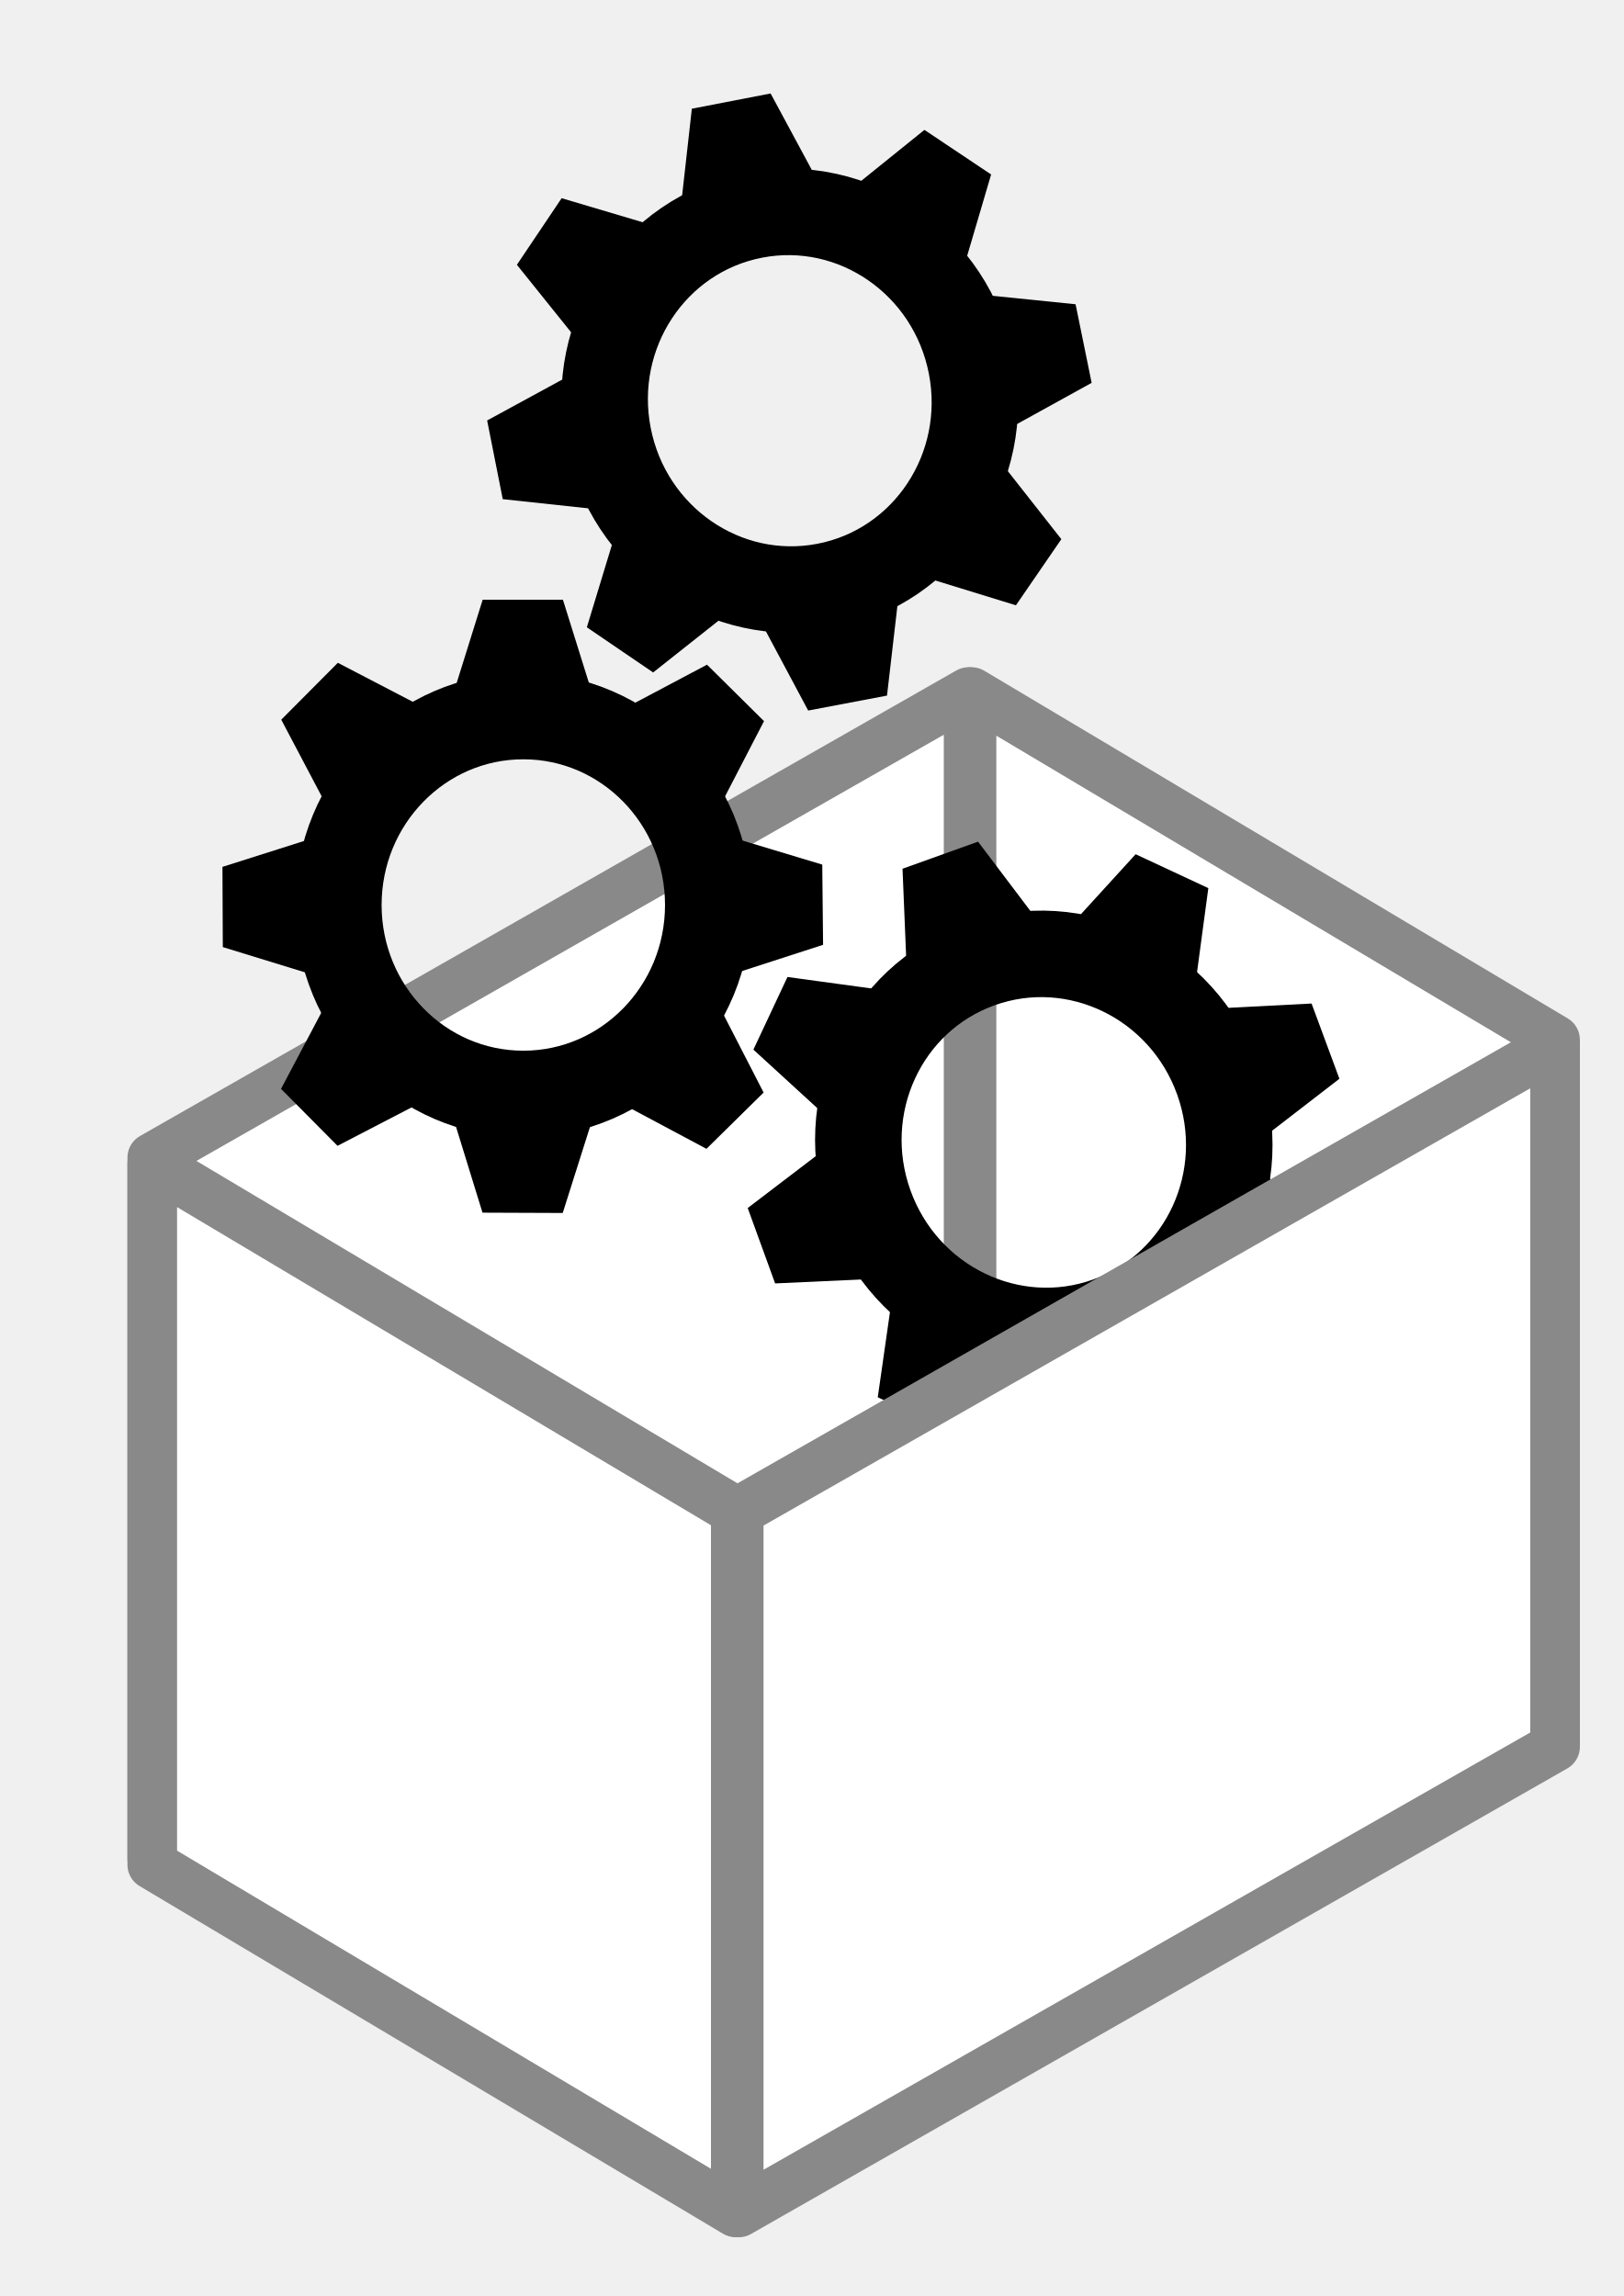
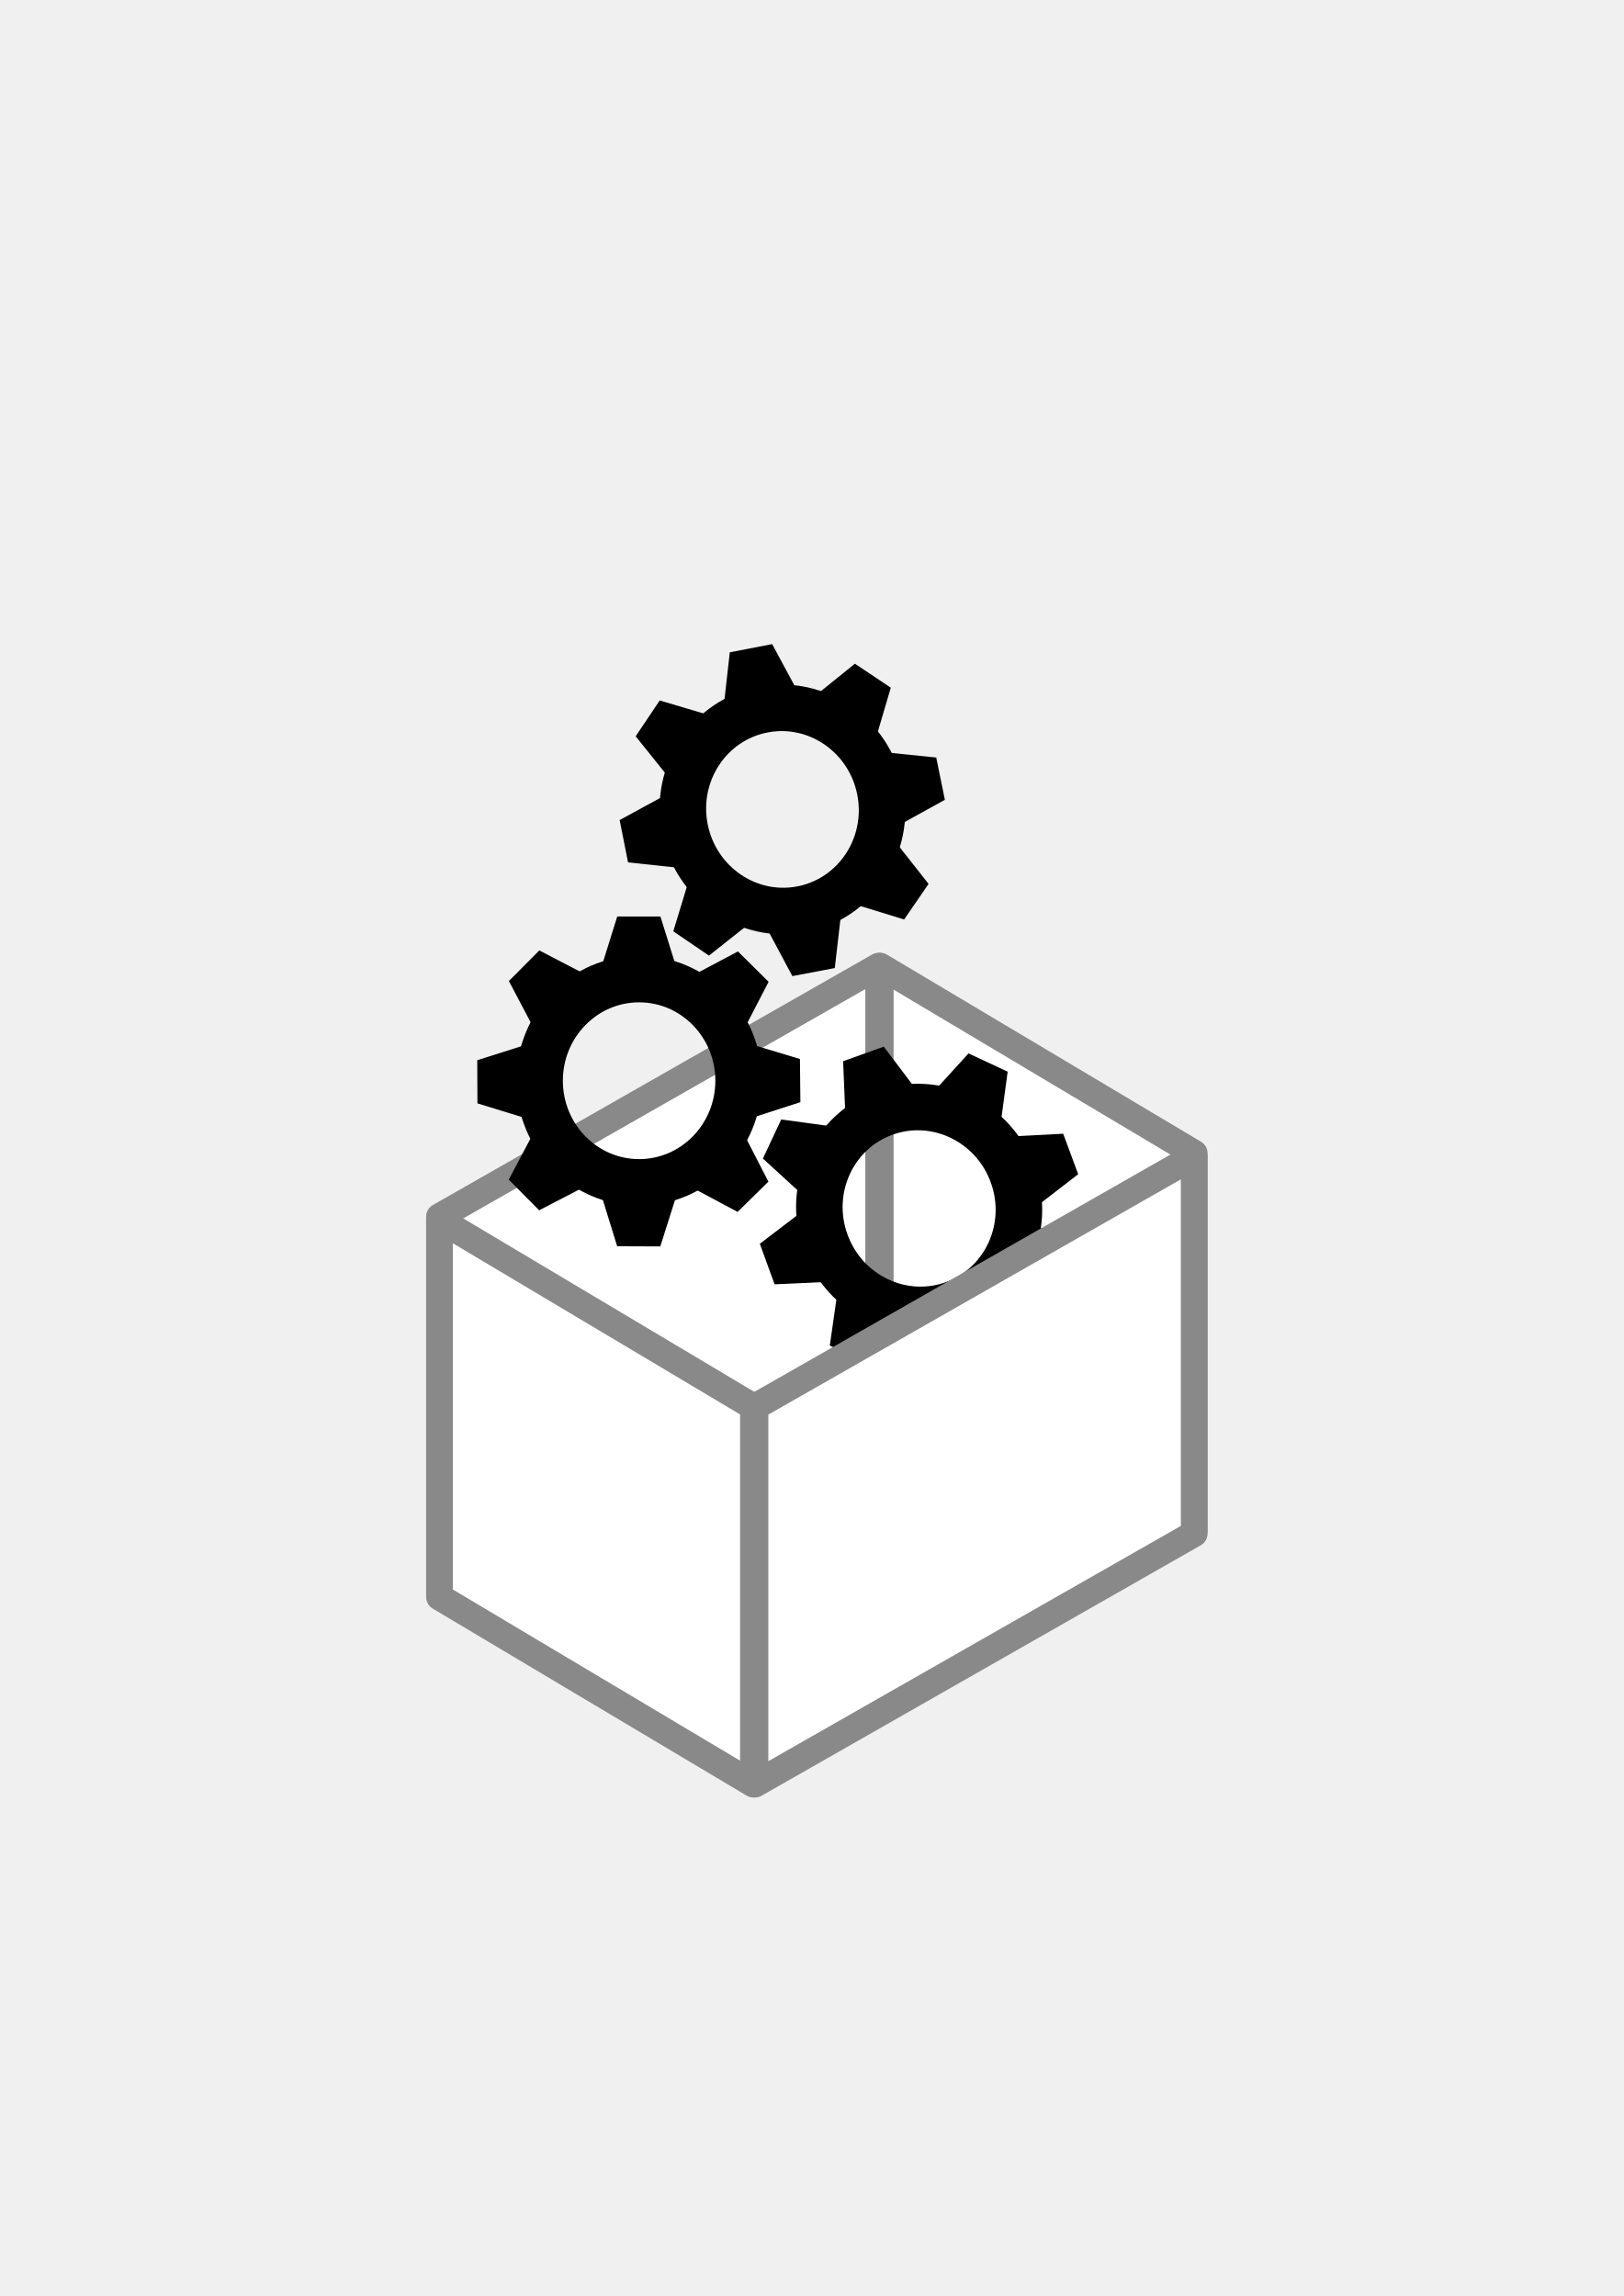
<svg xmlns="http://www.w3.org/2000/svg" width="210mm" height="297mm" viewBox="0 0 210 297" version="1.1" id="svg8">
  <defs id="defs2">
    </defs>
  <g id="layer7" style="display:inline;opacity:1">
    <g style="display:inline;opacity:1" id="g5022">
-       <path id="path5020" d="m 125.653,89.517 v 90.714 l 75.468,44.976 v -90.714 z" style="fill:#ffffff;fill-opacity:1;stroke:#898989;stroke-width:6.417;stroke-linecap:round;stroke-linejoin:round;stroke-miterlimit:4;stroke-dasharray:none;stroke-opacity:1;paint-order:normal" />
+       <path id="path5020" d="m 113.847,124.976 v 48.805 l 40.602,24.197 v -48.805 z" style="fill:#ffffff;fill-opacity:1;stroke:#898989;stroke-width:3.453;stroke-linecap:round;stroke-linejoin:round;stroke-miterlimit:4;stroke-dasharray:none;stroke-opacity:1;paint-order:normal" />
    </g>
    <g id="g5026" style="display:inline;opacity:1">
-       <path style="fill:#ffffff;fill-opacity:1;stroke:#898989;stroke-width:6.417;stroke-linecap:round;stroke-linejoin:round;stroke-miterlimit:4;stroke-dasharray:none;stroke-opacity:1;paint-order:normal" d="m 125.272,89.517 v 90.714 L 19.693,240.452 v -90.714 z" id="path5024" />
+       <path style="fill:#ffffff;fill-opacity:1;stroke:#898989;stroke-width:3.453;stroke-linecap:round;stroke-linejoin:round;stroke-miterlimit:4;stroke-dasharray:none;stroke-opacity:1;paint-order:normal" d="m 113.642,124.976 v 48.805 L 56.84,206.18 V 157.375 Z" id="path5024" />
    </g>
  </g>
  <g id="layer6" style="display:inline;opacity:1">
-     <g id="g5071" transform="matrix(0.7130464,0,0,0.7130464,-194.8952,49.92498)">
+     <g id="g5071" transform="matrix(0.3836237,0,0,0.3836237,-58.61018,103.675)">
      <g transform="rotate(-19.71992,857.3592,-509.982)" id="g4834-1" style="display:inline">
        <ellipse style="display:inline;opacity:1;fill:none;stroke:#000000;stroke-width:15.692;stroke-miterlimit:4;stroke-dasharray:none;stroke-opacity:1" id="path3801-3-2" ry="34.278" rx="33.548" cy="-33.908" cx="267.418" />
        <path style="display:inline;opacity:1;fill:#000000;fill-opacity:1;stroke:none;stroke-width:0.319px;stroke-linecap:butt;stroke-linejoin:miter;stroke-opacity:1" d="m 253.433,-68.125 6.615,-21.167 h 14.552 l 6.615,21.167 z" id="path4613-6-70" />
        <path style="display:inline;opacity:1;fill:#000000;fill-opacity:1;stroke:none;stroke-width:0.319px;stroke-linecap:butt;stroke-linejoin:miter;stroke-opacity:1" d="m 300.408,-47.633 21.233,6.397 0.149,14.551 -21.098,6.831 z" id="path4613-6-7-9" />
        <path style="display:inline;opacity:1;fill:#000000;fill-opacity:1;stroke:none;stroke-width:0.319px;stroke-linecap:butt;stroke-linejoin:miter;stroke-opacity:1" d="M 281.261,0.821 274.566,21.963 260.014,21.907 253.48,0.715 Z" id="path4613-6-7-5-36" />
        <path style="display:inline;opacity:1;fill:#000000;fill-opacity:1;stroke:none;stroke-width:0.319px;stroke-linecap:butt;stroke-linejoin:miter;stroke-opacity:1" d="m 234.109,-19.754 -21.197,-6.518 -0.066,-14.552 21.136,-6.711 z" id="path4613-6-7-5-3-0" />
        <path style="display:inline;opacity:1;fill:#000000;fill-opacity:1;stroke:none;stroke-width:0.319px;stroke-linecap:butt;stroke-linejoin:miter;stroke-opacity:1" d="M 300.861,-19.607 311.003,0.114 300.636,10.326 281.069,-0.111 Z" id="path4613-6-7-5-5-62" />
        <path style="display:inline;opacity:1;fill:#000000;fill-opacity:1;stroke:none;stroke-width:0.319px;stroke-linecap:butt;stroke-linejoin:miter;stroke-opacity:1" d="m 281.141,-67.119 19.595,-10.384 10.339,10.241 -10.196,19.693 z" id="path4613-6-7-5-5-6-6" />
        <path style="display:inline;opacity:1;fill:#000000;fill-opacity:1;stroke:none;stroke-width:0.319px;stroke-linecap:butt;stroke-linejoin:miter;stroke-opacity:1" d="m 233.856,-47.909 -10.343,-19.617 10.262,-10.318 19.672,10.237 z" id="path4613-6-7-5-5-6-2-1" />
        <path style="display:inline;opacity:1;fill:#000000;fill-opacity:1;stroke:none;stroke-width:0.319px;stroke-linecap:butt;stroke-linejoin:miter;stroke-opacity:1" d="M 253.404,-0.434 233.719,9.779 223.47,-0.551 233.836,-20.155 Z" id="path4613-6-7-5-5-6-2-9-8" />
      </g>
      <g transform="translate(100.8301,128.0692)" id="g4834-1-7" style="display:inline">
        <ellipse style="display:inline;opacity:1;fill:none;stroke:#000000;stroke-width:15.692;stroke-miterlimit:4;stroke-dasharray:none;stroke-opacity:1" id="path3801-3-2-9" ry="34.278" rx="33.548" cy="-33.908" cx="267.418" />
        <path style="display:inline;opacity:1;fill:#000000;fill-opacity:1;stroke:none;stroke-width:0.319px;stroke-linecap:butt;stroke-linejoin:miter;stroke-opacity:1" d="m 253.433,-68.125 6.615,-21.167 h 14.552 l 6.615,21.167 z" id="path4613-6-70-2" />
        <path style="display:inline;opacity:1;fill:#000000;fill-opacity:1;stroke:none;stroke-width:0.319px;stroke-linecap:butt;stroke-linejoin:miter;stroke-opacity:1" d="m 300.408,-47.633 21.233,6.397 0.149,14.551 -21.098,6.831 z" id="path4613-6-7-9-0" />
        <path style="display:inline;opacity:1;fill:#000000;fill-opacity:1;stroke:none;stroke-width:0.319px;stroke-linecap:butt;stroke-linejoin:miter;stroke-opacity:1" d="M 281.261,0.821 274.566,21.963 260.014,21.907 253.48,0.715 Z" id="path4613-6-7-5-36-2" />
        <path style="display:inline;opacity:1;fill:#000000;fill-opacity:1;stroke:none;stroke-width:0.319px;stroke-linecap:butt;stroke-linejoin:miter;stroke-opacity:1" d="m 234.109,-19.754 -21.197,-6.518 -0.066,-14.552 21.136,-6.711 z" id="path4613-6-7-5-3-0-3" />
        <path style="display:inline;opacity:1;fill:#000000;fill-opacity:1;stroke:none;stroke-width:0.319px;stroke-linecap:butt;stroke-linejoin:miter;stroke-opacity:1" d="M 300.861,-19.607 311.003,0.114 300.636,10.326 281.069,-0.111 Z" id="path4613-6-7-5-5-62-7" />
        <path style="display:inline;opacity:1;fill:#000000;fill-opacity:1;stroke:none;stroke-width:0.319px;stroke-linecap:butt;stroke-linejoin:miter;stroke-opacity:1" d="m 281.141,-67.119 19.595,-10.384 10.339,10.241 -10.196,19.693 z" id="path4613-6-7-5-5-6-6-5" />
        <path style="display:inline;opacity:1;fill:#000000;fill-opacity:1;stroke:none;stroke-width:0.319px;stroke-linecap:butt;stroke-linejoin:miter;stroke-opacity:1" d="m 233.856,-47.909 -10.343,-19.617 10.262,-10.318 19.672,10.237 z" id="path4613-6-7-5-5-6-2-1-9" />
        <path style="display:inline;opacity:1;fill:#000000;fill-opacity:1;stroke:none;stroke-width:0.319px;stroke-linecap:butt;stroke-linejoin:miter;stroke-opacity:1" d="M 253.404,-0.434 233.719,9.779 223.47,-0.551 233.836,-20.155 Z" id="path4613-6-7-5-5-6-2-9-8-2" />
      </g>
      <g transform="rotate(-10.95638,532.7474,-793.26)" id="g4834-1-2" style="display:inline">
        <ellipse style="display:inline;opacity:1;fill:none;stroke:#000000;stroke-width:15.692;stroke-miterlimit:4;stroke-dasharray:none;stroke-opacity:1" id="path3801-3-2-8" ry="34.278" rx="33.548" cy="-33.908" cx="267.418" />
        <path style="display:inline;opacity:1;fill:#000000;fill-opacity:1;stroke:none;stroke-width:0.319px;stroke-linecap:butt;stroke-linejoin:miter;stroke-opacity:1" d="m 253.433,-68.125 6.615,-21.167 h 14.552 l 6.615,21.167 z" id="path4613-6-70-9" />
        <path style="display:inline;opacity:1;fill:#000000;fill-opacity:1;stroke:none;stroke-width:0.319px;stroke-linecap:butt;stroke-linejoin:miter;stroke-opacity:1" d="m 300.408,-47.633 21.233,6.397 0.149,14.551 -21.098,6.831 z" id="path4613-6-7-9-7" />
        <path style="display:inline;opacity:1;fill:#000000;fill-opacity:1;stroke:none;stroke-width:0.319px;stroke-linecap:butt;stroke-linejoin:miter;stroke-opacity:1" d="M 281.261,0.821 274.566,21.963 260.014,21.907 253.48,0.715 Z" id="path4613-6-7-5-36-3" />
        <path style="display:inline;opacity:1;fill:#000000;fill-opacity:1;stroke:none;stroke-width:0.319px;stroke-linecap:butt;stroke-linejoin:miter;stroke-opacity:1" d="m 234.109,-19.754 -21.197,-6.518 -0.066,-14.552 21.136,-6.711 z" id="path4613-6-7-5-3-0-6" />
        <path style="display:inline;opacity:1;fill:#000000;fill-opacity:1;stroke:none;stroke-width:0.319px;stroke-linecap:butt;stroke-linejoin:miter;stroke-opacity:1" d="M 300.861,-19.607 311.003,0.114 300.636,10.326 281.069,-0.111 Z" id="path4613-6-7-5-5-62-1" />
        <path style="display:inline;opacity:1;fill:#000000;fill-opacity:1;stroke:none;stroke-width:0.319px;stroke-linecap:butt;stroke-linejoin:miter;stroke-opacity:1" d="m 281.141,-67.119 19.595,-10.384 10.339,10.241 -10.196,19.693 z" id="path4613-6-7-5-5-6-6-2" />
        <path style="display:inline;opacity:1;fill:#000000;fill-opacity:1;stroke:none;stroke-width:0.319px;stroke-linecap:butt;stroke-linejoin:miter;stroke-opacity:1" d="m 233.856,-47.909 -10.343,-19.617 10.262,-10.318 19.672,10.237 z" id="path4613-6-7-5-5-6-2-1-93" />
        <path style="display:inline;opacity:1;fill:#000000;fill-opacity:1;stroke:none;stroke-width:0.319px;stroke-linecap:butt;stroke-linejoin:miter;stroke-opacity:1" d="M 253.404,-0.434 233.719,9.779 223.47,-0.551 233.836,-20.155 Z" id="path4613-6-7-5-5-6-2-9-8-1" />
      </g>
    </g>
  </g>
  <g id="layer9" style="display:inline;opacity:1">
    <g id="layer8" style="display:inline;opacity:1">
-       <path style="fill:#ffffff;fill-opacity:1;stroke:#898989;stroke-width:6.417;stroke-linecap:round;stroke-linejoin:round;stroke-miterlimit:4;stroke-dasharray:none;stroke-opacity:1;paint-order:normal" d="m 19.693,150.501 v 90.714 l 75.468,44.976 v -90.714 z" id="path5014" />
+       <path style="fill:#ffffff;fill-opacity:1;stroke:#898989;stroke-width:3.453;stroke-linecap:round;stroke-linejoin:round;stroke-miterlimit:4;stroke-dasharray:none;stroke-opacity:1;paint-order:normal" d="m 56.84,157.785 v 48.805 l 40.602,24.197 v -48.805 z" id="path5014" />
    </g>
    <g style="display:inline;opacity:1" id="g5018">
-       <path id="path5016" d="m 201.121,135.255 v 90.714 L 95.542,286.191 v -90.714 z" style="fill:#ffffff;fill-opacity:1;stroke:#898989;stroke-width:6.417;stroke-linecap:round;stroke-linejoin:round;stroke-miterlimit:4;stroke-dasharray:none;stroke-opacity:1;paint-order:normal" />
+       <path id="path5016" d="m 154.449,149.583 v 48.805 l -56.802,32.4 v -48.805 z" style="fill:#ffffff;fill-opacity:1;stroke:#898989;stroke-width:3.453;stroke-linecap:round;stroke-linejoin:round;stroke-miterlimit:4;stroke-dasharray:none;stroke-opacity:1;paint-order:normal" />
    </g>
  </g>
</svg>
